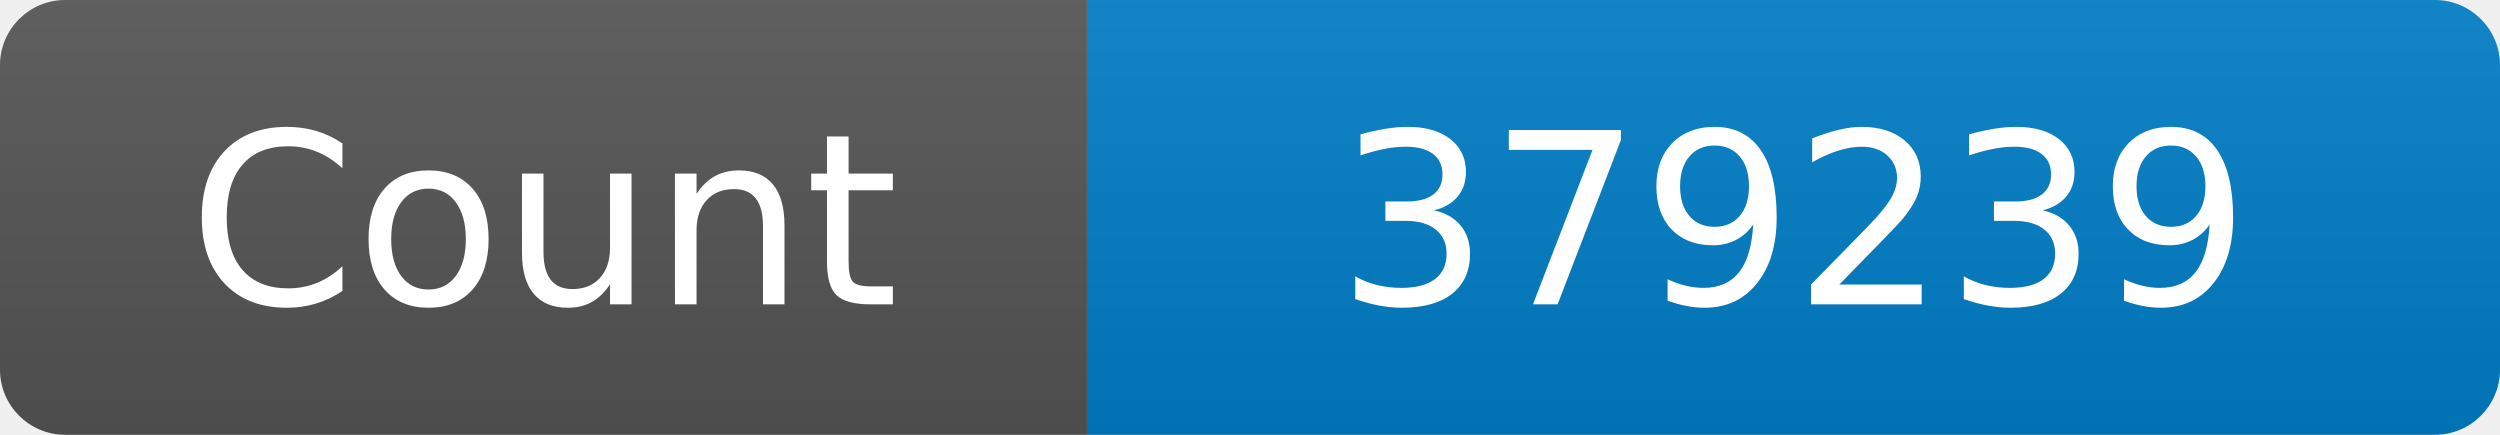
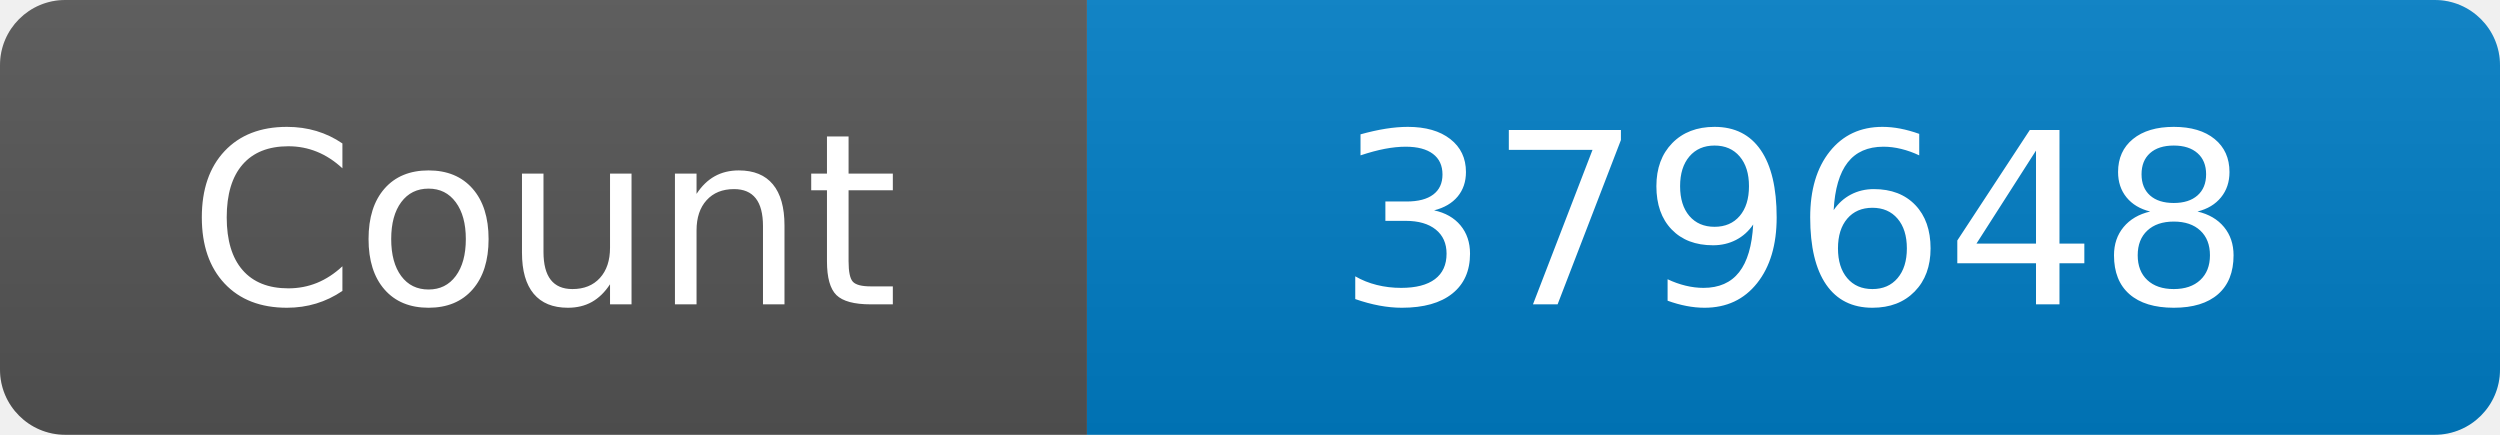
<svg xmlns="http://www.w3.org/2000/svg" width="115" height="20" role="img" aria-label="Maintained?: yes">
  <linearGradient id="s" x2="0" y2="100%">
    <stop offset="0" stop-color="#bbb" stop-opacity=".1" />
    <stop offset="1" stop-opacity=".1" />
  </linearGradient>
  <clipPath id="r">
    <rect width="115" height="20" rx="3" fill="#fff" />
  </clipPath>
  <g clip-path="url(#r)">
    <rect width="50" height="20" fill="#555" />
    <rect x="50" width="160" height="20" fill="#007ec6" />
    <rect width="115" height="20" fill="url(#s)" />
  </g>
  <g fill="#fff" text-anchor="middle" font-family="Verdana,Geneva,DejaVu Sans,sans-serif" font-size="110">
    <text x="250" y="140" transform="scale(.1)" fill="#fff">Count</text>
-     <text x="825" y="140" transform="scale(.1)" fill="#fff">379239</text>
+     <text x="825" y="140" transform="scale(.1)" fill="#fff">379648</text>
  </g>
</svg>
